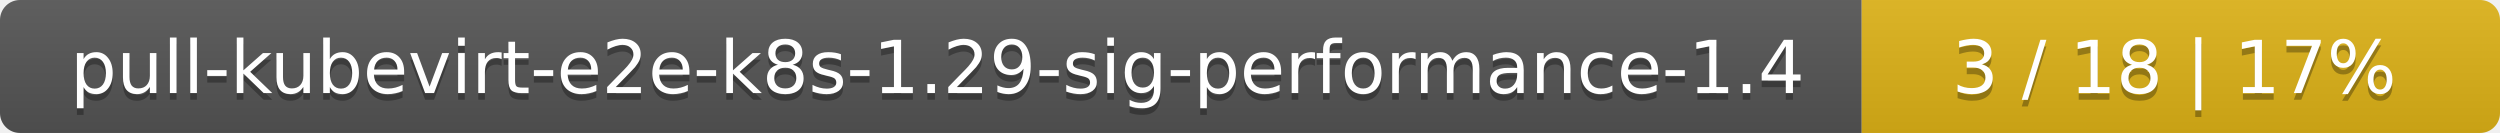
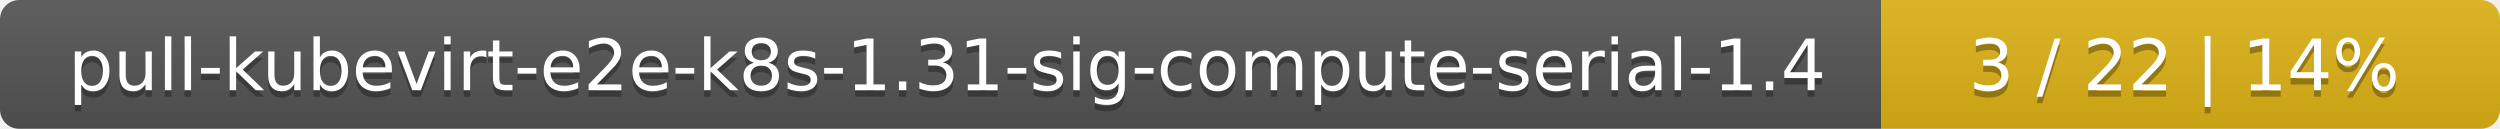
- <svg xmlns="http://www.w3.org/2000/svg" width="376" height="20">
+ <svg xmlns="http://www.w3.org/2000/svg" width="388" height="20">
  <linearGradient id="smooth" x2="0" y2="100%">
    <stop offset="0" stop-color="#bbb" stop-opacity=".1" />
    <stop offset="1" stop-opacity=".1" />
  </linearGradient>
  <mask id="round">
-     <rect width="376" height="20" rx="3" fill="#fff" />
+     <rect width="388" height="20" rx="3" fill="#fff" />
  </mask>
  <g mask="url(#round)">
-     <rect width="280" height="20" fill="#555" />
-     <rect x="280" width="96" height="20" fill="#dfb317" />
-     <rect width="376" height="20" fill="url(#smooth)" />
+     <rect width="292" height="20" fill="#555" />
+     <rect x="292" width="96" height="20" fill="#dfb317" />
+     <rect width="388" height="20" fill="url(#smooth)" />
  </g>
  <g fill="#fff" text-anchor="middle" font-family="DejaVu Sans,Verdana,Geneva,sans-serif" font-size="11">
-     <text x="141" y="15" fill="#010101" fill-opacity=".3">pull-kubevirt-e2e-k8s-1.29-sig-performance-1.4</text>
-     <text x="141" y="14">pull-kubevirt-e2e-k8s-1.29-sig-performance-1.4</text>
-     <text x="327" y="15" fill="#010101" fill-opacity=".3">3 / 18    |    17%</text>
-     <text x="327" y="14">3 / 18    |    17%</text>
+     <text x="147" y="15" fill="#010101" fill-opacity=".3">pull-kubevirt-e2e-k8s-1.31-sig-compute-serial-1.4</text>
+     <text x="147" y="14">pull-kubevirt-e2e-k8s-1.31-sig-compute-serial-1.4</text>
+     <text x="339" y="15" fill="#010101" fill-opacity=".3">3 / 22    |    14%</text>
+     <text x="339" y="14">3 / 22    |    14%</text>
  </g>
</svg>
